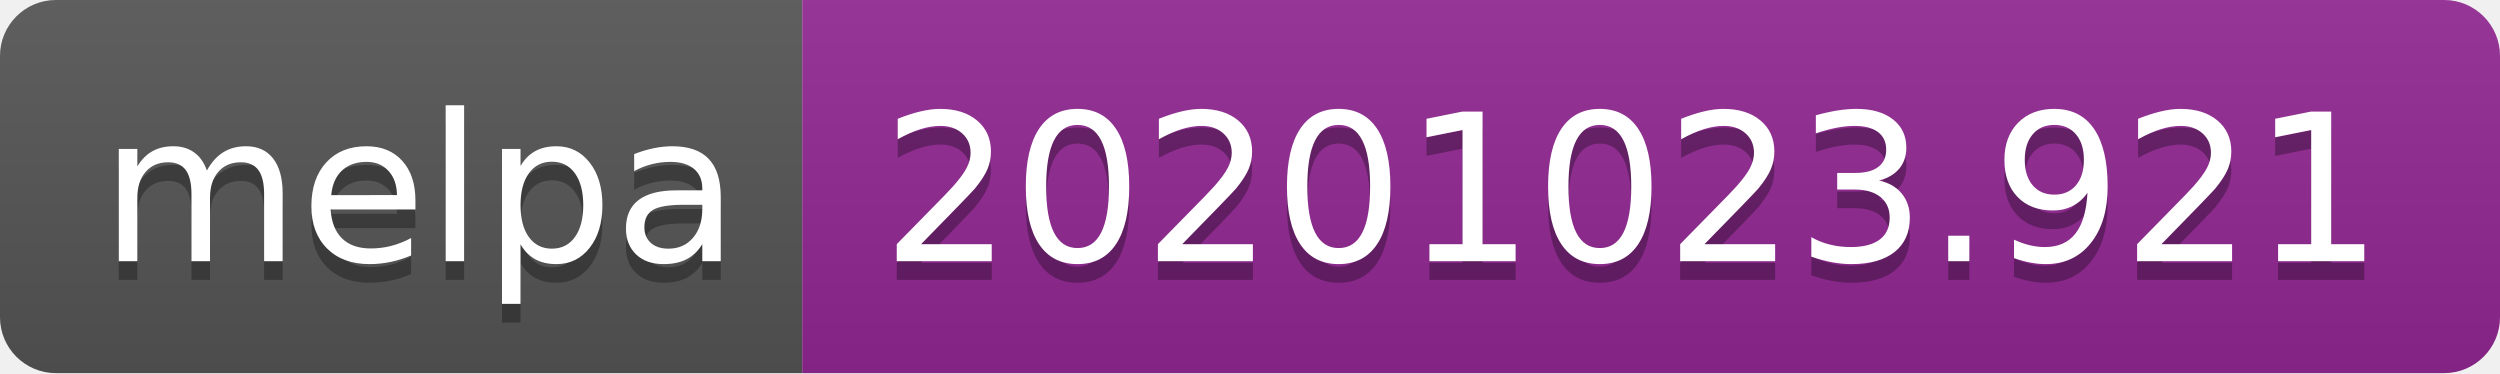
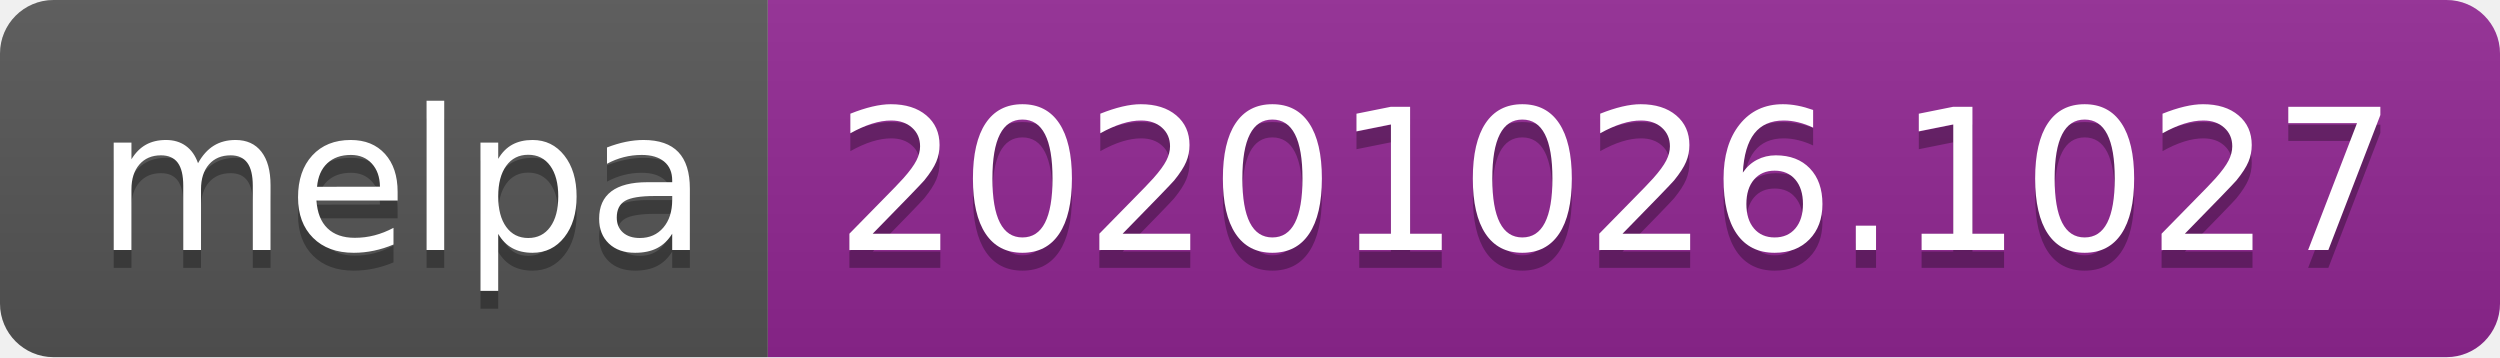
- <svg xmlns="http://www.w3.org/2000/svg" width="134" height="20" role="img" aria-label="melpa: 20201023.921">
+ <svg xmlns="http://www.w3.org/2000/svg" width="140" height="20" role="img" aria-label="melpa: 20201026.1027">
  <linearGradient id="s" x2="0" y2="100%">
    <stop offset="0" stop-color="#bbb" stop-opacity=".1" />
    <stop offset="1" stop-opacity=".1" />
  </linearGradient>
  <clipPath id="r">
-     <rect width="134" height="20" rx="3" fill="#fff" />
+     <rect width="140" height="20" rx="3" fill="#fff" />
  </clipPath>
  <g clip-path="url(#r)">
    <rect width="43" height="20" fill="#555" />
-     <rect x="43" width="91" height="20" fill="#922793" />
-     <rect width="134" height="20" fill="url(#s)" />
+     <rect x="43" width="97" height="20" fill="#922793" />
+     <rect width="140" height="20" fill="url(#s)" />
  </g>
  <g fill="#fff" text-anchor="middle" font-family="Verdana,Geneva,DejaVu Sans,sans-serif" text-rendering="geometricPrecision" font-size="110">
    <text aria-hidden="true" x="225" y="150" fill="#010101" fill-opacity=".3" transform="scale(.1)" textLength="330">melpa</text>
    <text x="225" y="140" transform="scale(.1)" fill="#fff" textLength="330">melpa</text>
-     <text aria-hidden="true" x="875" y="150" fill="#010101" fill-opacity=".3" transform="scale(.1)" textLength="810">20201023.921</text>
-     <text x="875" y="140" transform="scale(.1)" fill="#fff" textLength="810">20201023.921</text>
+     <text aria-hidden="true" x="905" y="150" fill="#010101" fill-opacity=".3" transform="scale(.1)" textLength="870">20201026.1027</text>
+     <text x="905" y="140" transform="scale(.1)" fill="#fff" textLength="870">20201026.1027</text>
  </g>
</svg>
